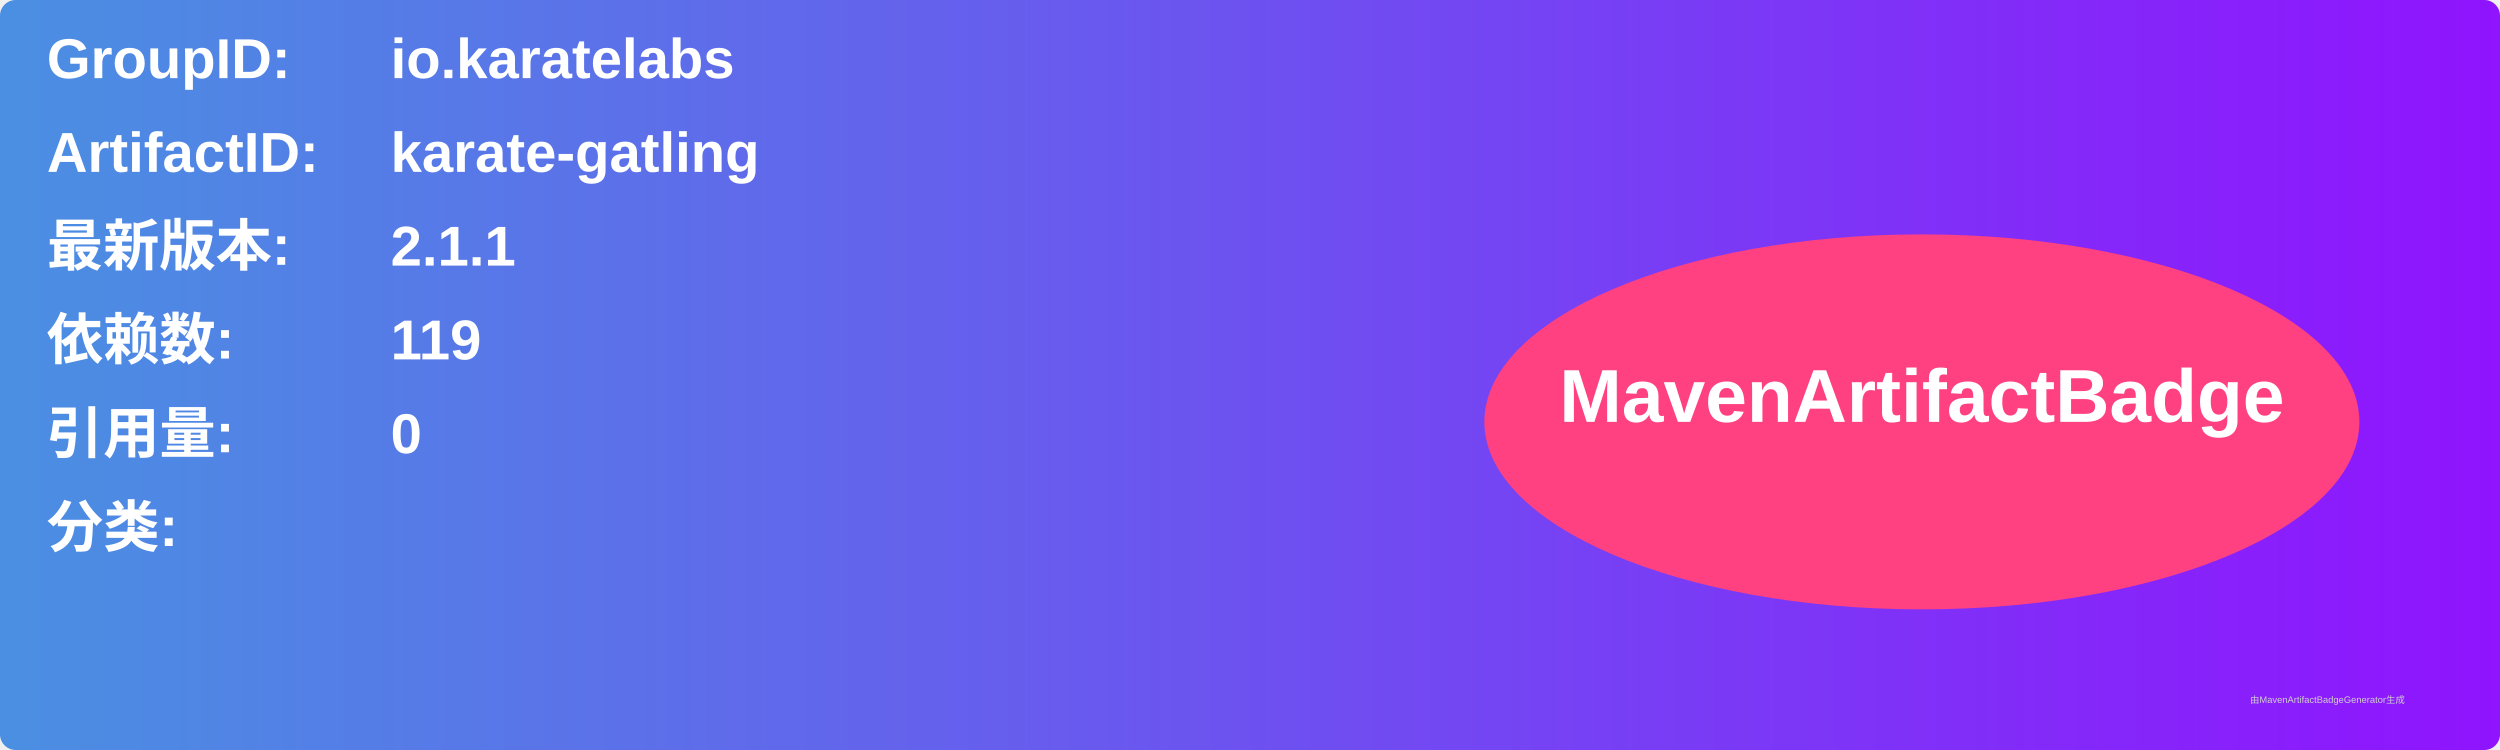
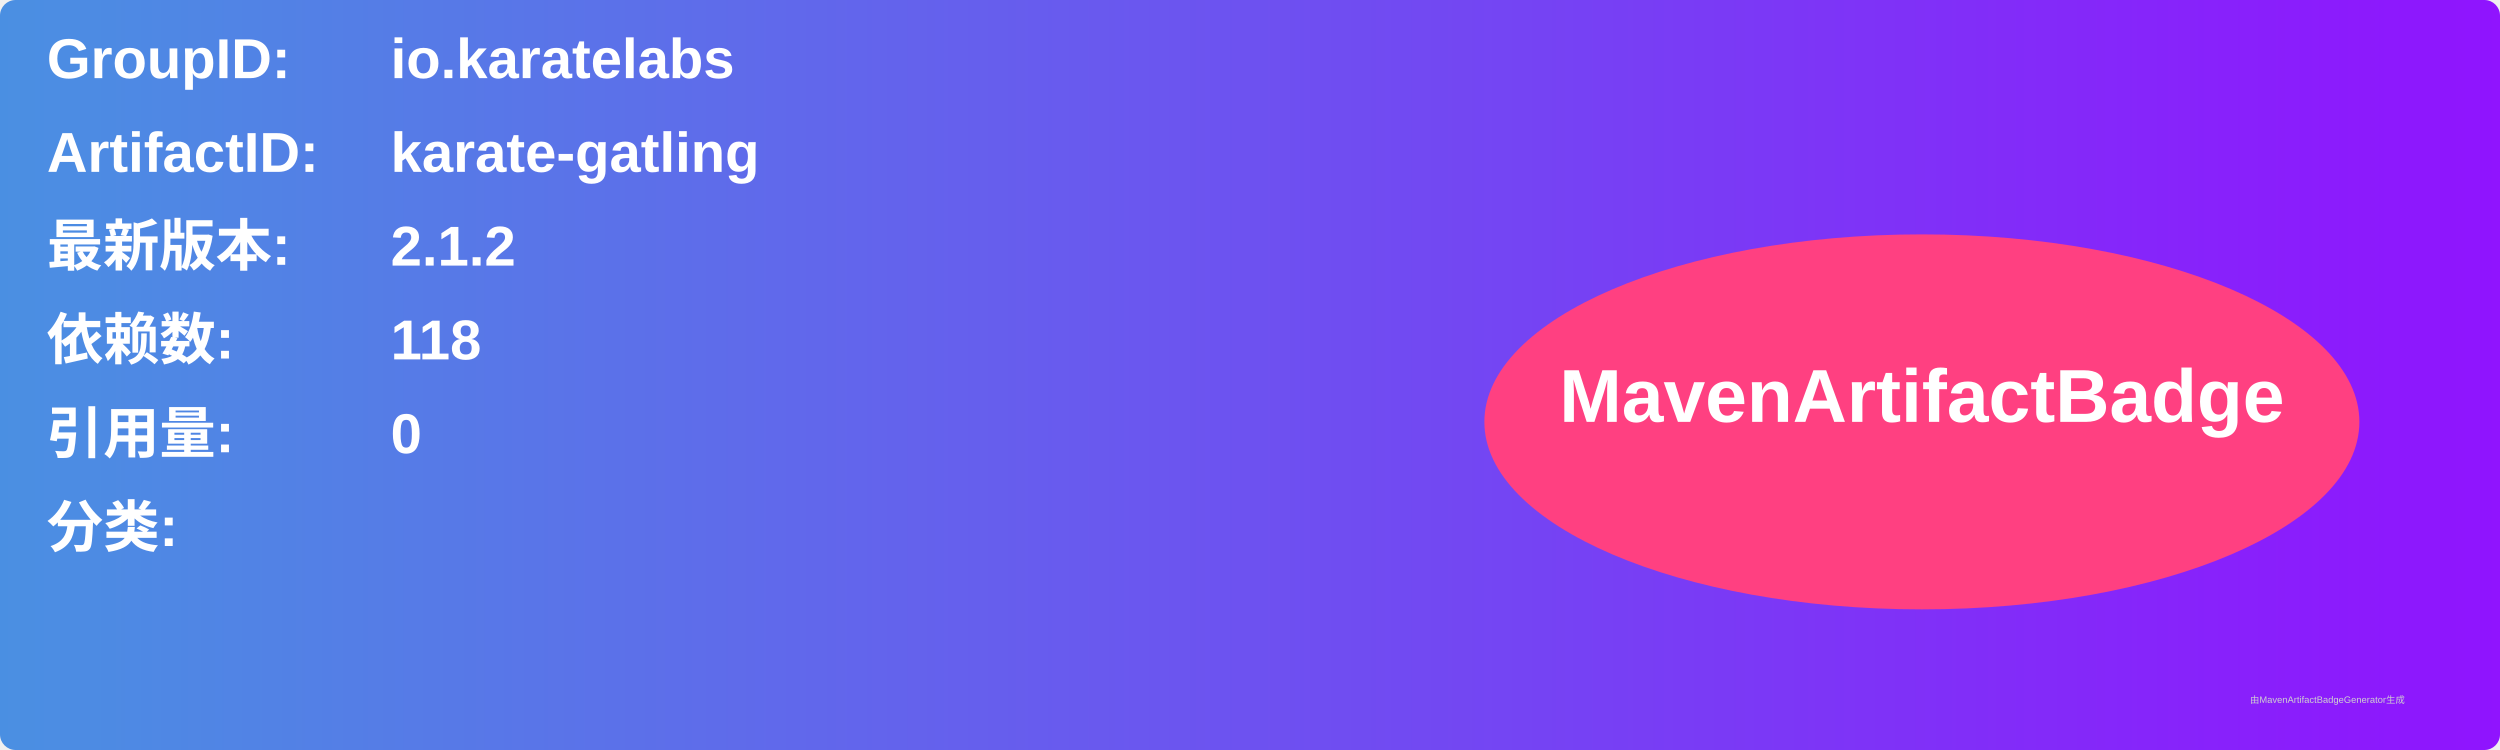
<svg xmlns="http://www.w3.org/2000/svg" width="800" height="240" viewBox="0 0 800 240">
  <linearGradient id="grad" x1="0%" y1="0%" x2="100%" y2="0%">
    <stop offset="0%" stop-color="#4a90e2" />
    <stop offset="100%" stop-color="#9013fe" />
  </linearGradient>
  <rect width="100%" height="100%" rx="5" ry="5" fill="url(#grad)" />
  <g transform="translate(15, 15)">
    <text x="0" y="10" font-family="Arial" font-size="18" fill="white" font-weight="bold" width="260">GroupID:</text>
    <text x="110" y="10" font-family="Arial" font-size="18" fill="white" font-weight="bold" width="460">io.karatelabs</text>
    <text x="0" y="40" font-family="Arial" font-size="18" fill="white" font-weight="bold" width="260">ArtifactID:</text>
    <text x="110" y="40" font-family="Arial" font-size="18" fill="white" font-weight="bold" width="460">karate-gatling</text>
    <text x="0" y="70" font-family="Arial" font-size="18" fill="white" font-weight="bold">最新版本:</text>
    <text x="110" y="70" font-family="Arial" font-size="18" fill="white" font-weight="bold">
-       <tspan font-weight="bold">2.1.1</tspan>
+       <tspan font-weight="bold">2.1.2</tspan>
    </text>
    <text x="0" y="100" font-family="Arial" font-size="18" fill="white" font-weight="bold">依赖数: </text>
    <text x="110" y="100" font-family="Arial" font-size="18" fill="white">
-       <tspan font-weight="bold">119</tspan>
+       <tspan font-weight="bold">118</tspan>
    </text>
    <text x="0" y="130" font-family="Arial" font-size="18" fill="white" font-weight="bold">引用量: </text>
    <text x="110" y="130" font-family="Arial" font-size="18" fill="white">
      <tspan font-weight="bold">0</tspan>
    </text>
    <text x="0" y="160" font-family="Arial" font-size="18" fill="white" font-weight="bold">分类:</text>
    <text x="10" y="190" font-family="Arial" font-size="10" fill="white">
      <tspan font-weight="bold" />
    </text>
    <ellipse cx="600" cy="120" rx="140" ry="60" fill="#ff4081" />
    <text x="600" y="120" text-anchor="middle" font-family="Arial" font-size="24" fill="white" font-weight="bold">MavenArtifactBadge</text>
  </g>
  <text x="720" y="225" font-family="Arial" font-size="3" fill="#d0d0d0">由MavenArtifactBadgeGenerator生成</text>
</svg>
